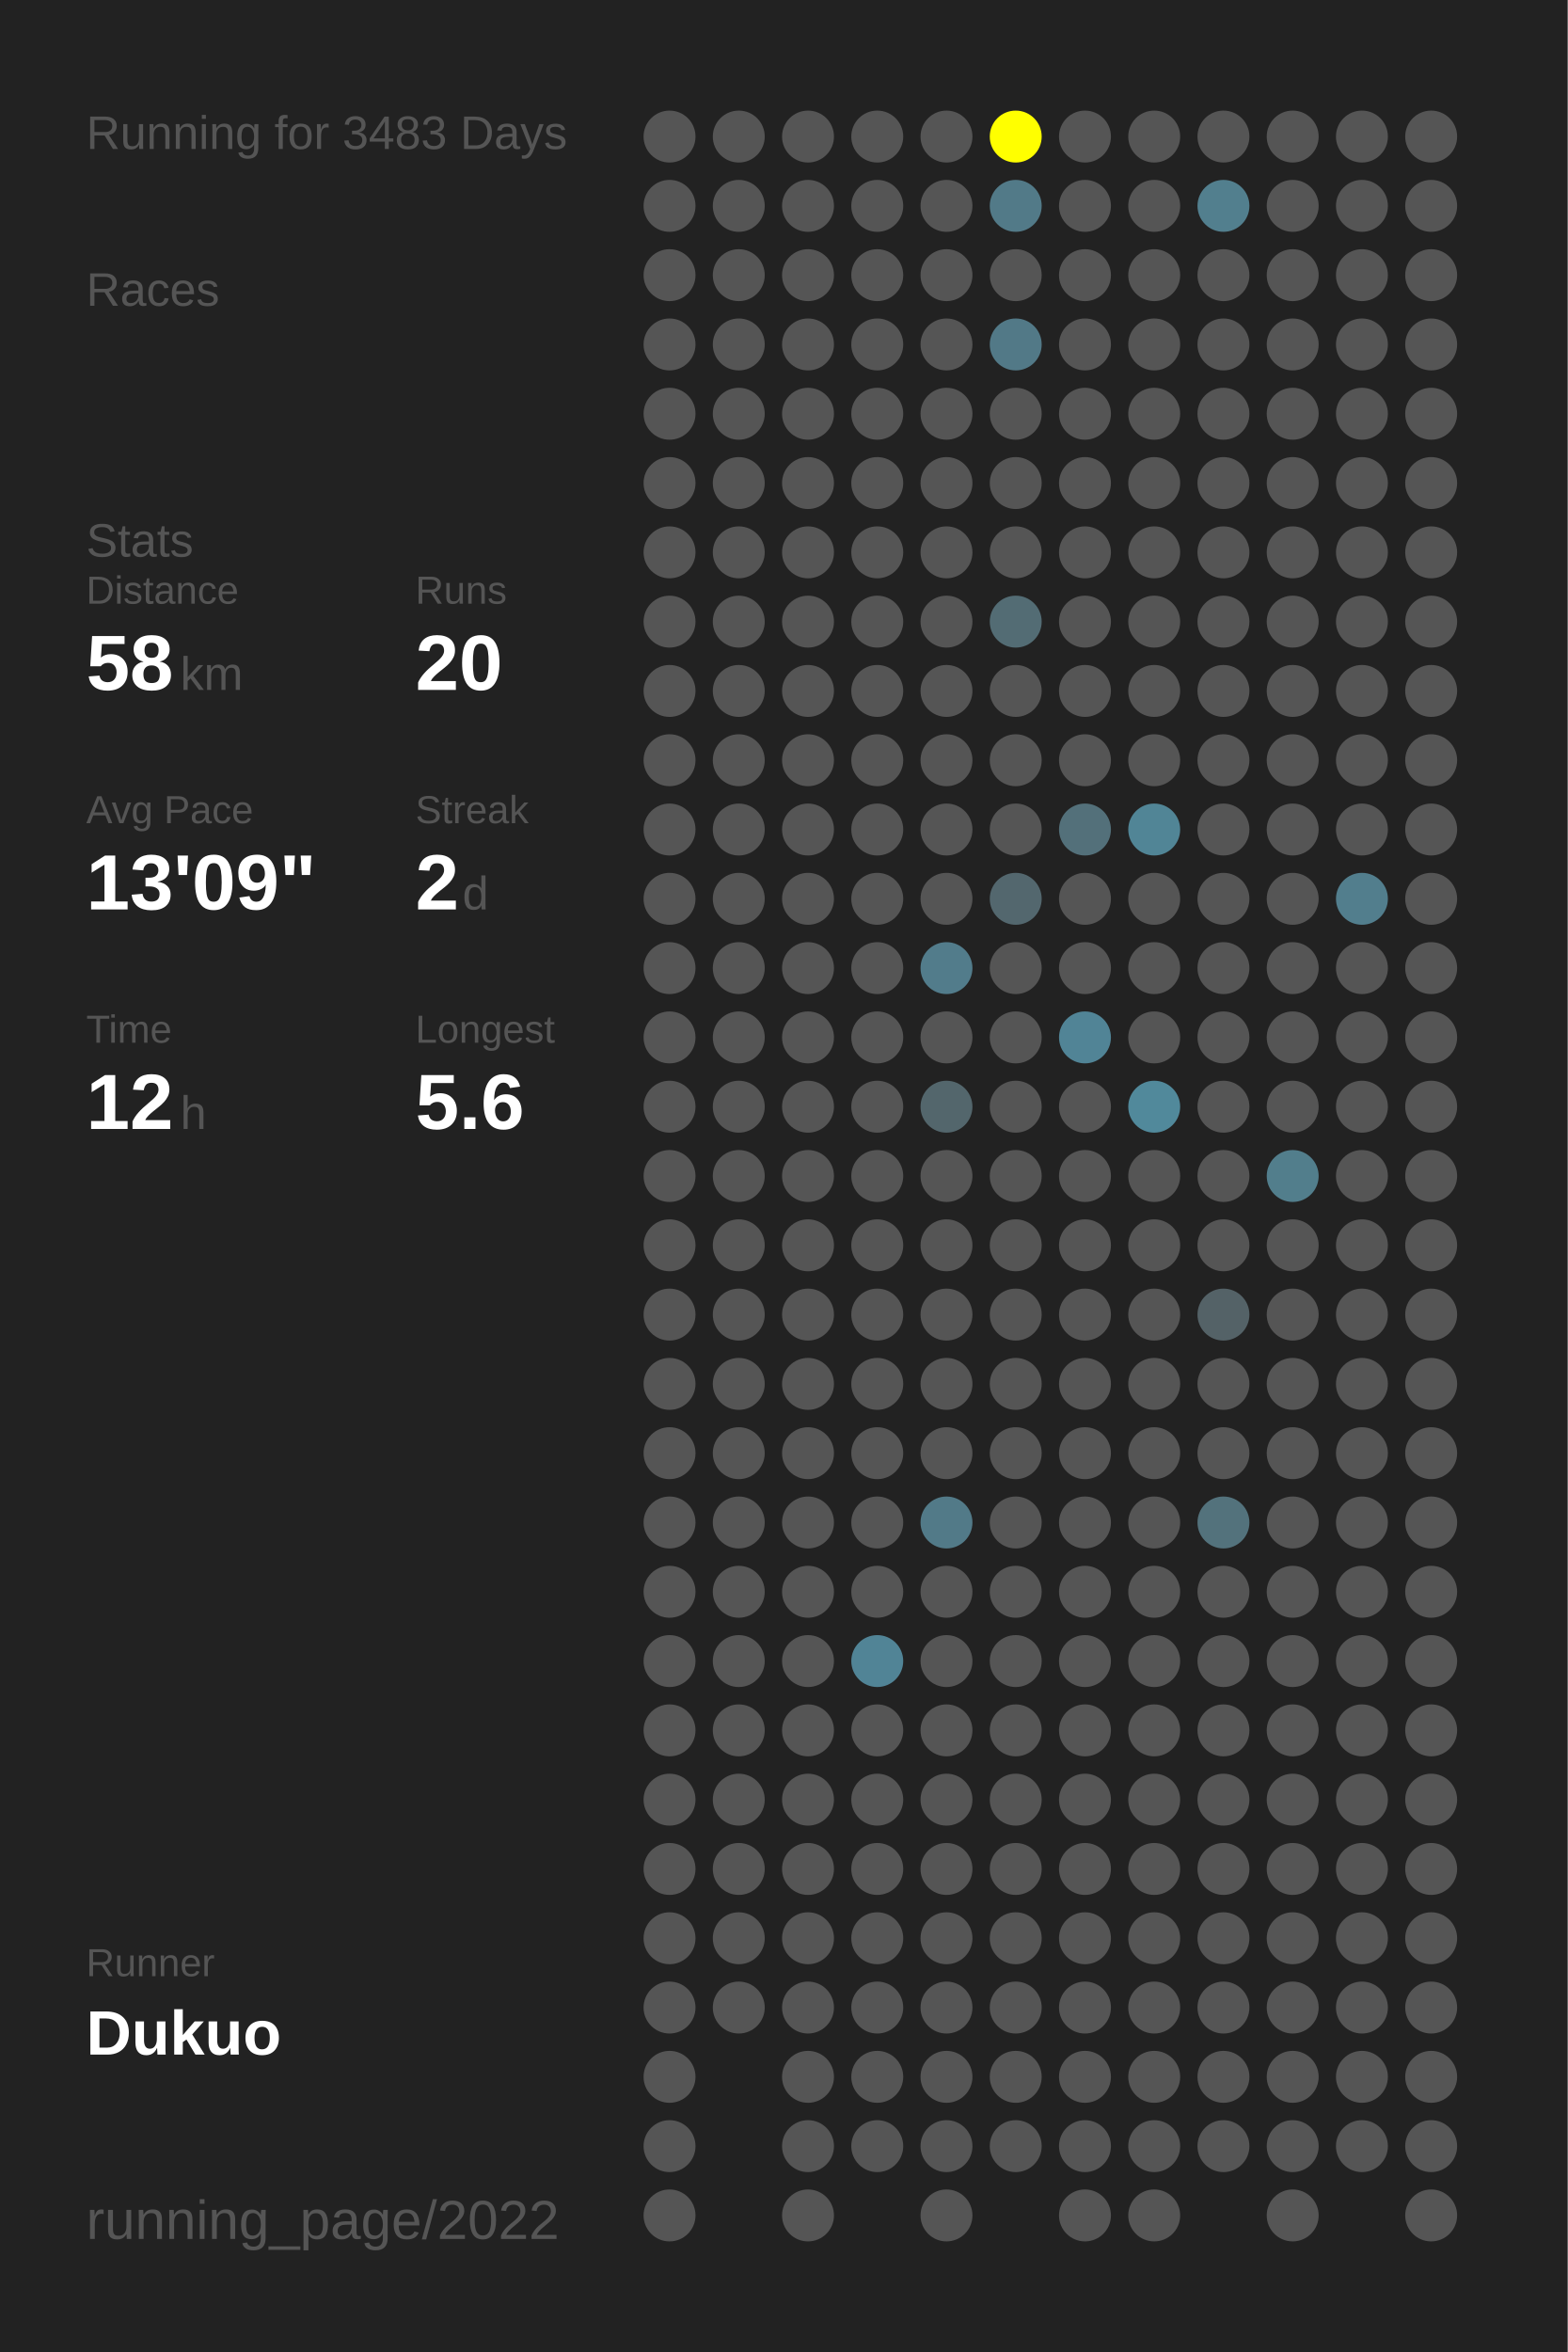
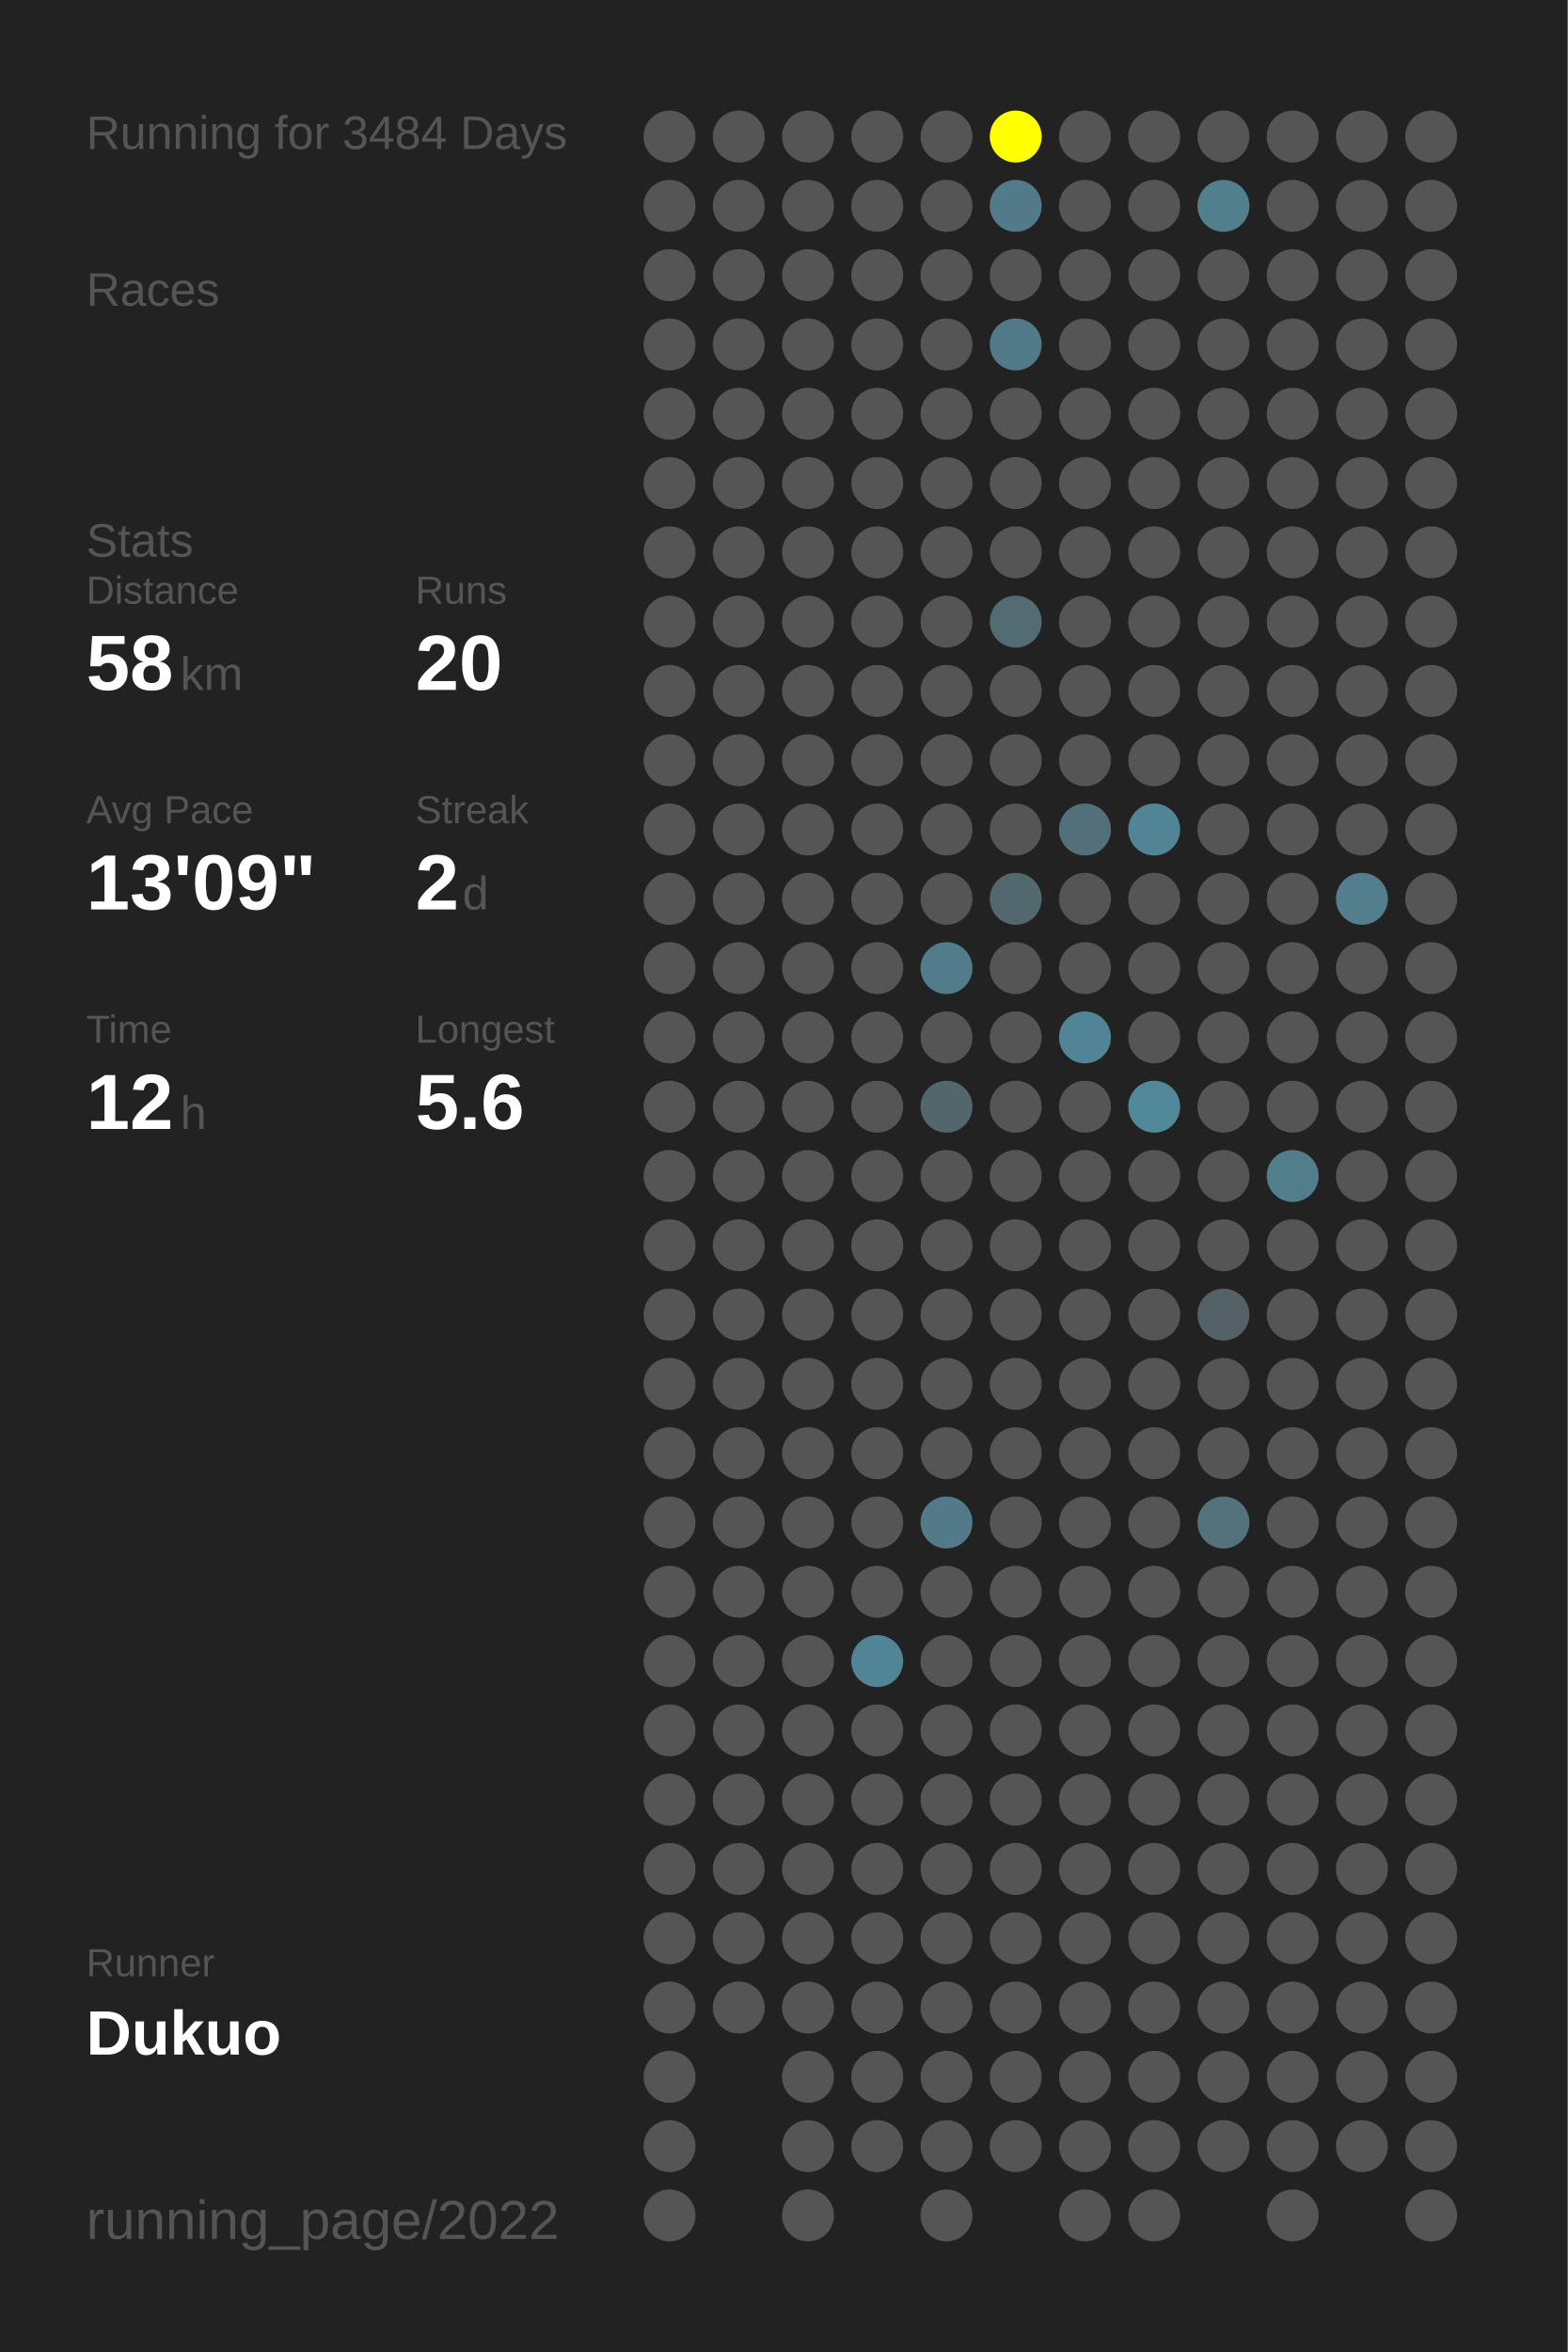
<svg xmlns="http://www.w3.org/2000/svg" baseProfile="full" height="300mm" version="1.1" viewBox="0,0,200,300" width="200mm">
  <defs />
  <rect fill="#222222" height="300" width="200" x="0" y="0" />
-   <text fill="#555555" style="font-size:6px; font-family:Arial;" x="11" y="19">Running for 3483 Days</text>
+   <text fill="#555555" style="font-size:6px; font-family:Arial;" x="11" y="19">Running for 3484 Days</text>
  <text fill="#555555" style="font-size:6px; font-family:Arial;" x="11" y="39">Races</text>
  <text fill="#555555" style="font-size:6px; font-family:Arial;" x="11" y="71">Stats</text>
  <text fill="#555555" style="font-size:5px; font-family:Arial;" x="11" y="77">Distance</text>
  <text fill="#FFFFFF" style="font-size:10px; font-family:Arial; font-weight:bold;" x="11" y="88">58</text>
  <text fill="#555555" style="font-size:6px; font-family:Arial;" x="23" y="88">km</text>
  <text fill="#555555" style="font-size:5px; font-family:Arial;" x="53" y="77">Runs</text>
  <text fill="#FFFFFF" style="font-size:10px; font-family:Arial; font-weight:bold;" x="53" y="88">20</text>
  <text fill="#555555" style="font-size:5px; font-family:Arial;" x="11" y="105">Avg Pace</text>
  <text fill="#FFFFFF" style="font-size:10px; font-family:Arial; font-weight:bold;" x="11" y="116">13'09"</text>
  <text fill="#555555" style="font-size:5px; font-family:Arial;" x="53" y="105">Streak</text>
  <text fill="#FFFFFF" style="font-size:10px; font-family:Arial; font-weight:bold;" x="53" y="116">2</text>
  <text fill="#555555" style="font-size:6px; font-family:Arial;" x="59" y="116">d</text>
  <text fill="#555555" style="font-size:5px; font-family:Arial;" x="11" y="133">Time</text>
  <text fill="#FFFFFF" style="font-size:10px; font-family:Arial; font-weight:bold;" x="11" y="144">12</text>
  <text fill="#555555" style="font-size:6px; font-family:Arial;" x="23" y="144">h</text>
  <text fill="#555555" style="font-size:5px; font-family:Arial;" x="53" y="133">Longest</text>
  <text fill="#FFFFFF" style="font-size:10px; font-family:Arial; font-weight:bold;" x="53" y="144">5.6</text>
  <text fill="#555555" style="font-size:5px; font-family:Arial;" x="11" y="252.065">Runner</text>
  <text fill="#FFFFFF" style="font-size:8px; font-family:Arial; font-weight:bold;" x="11" y="262.065">Dukuo</text>
  <text fill="#555555" style="font-size:7px; font-family:Arial;" x="11" y="285.581">running_page/2022</text>
  <circle cx="85.417" cy="17.419" fill="#555555" r="3.312" />
  <circle cx="85.417" cy="26.258" fill="#555555" r="3.312" />
  <circle cx="85.417" cy="35.097" fill="#555555" r="3.312" />
  <circle cx="85.417" cy="43.935" fill="#555555" r="3.312" />
  <circle cx="85.417" cy="52.774" fill="#555555" r="3.312" />
  <circle cx="85.417" cy="61.613" fill="#555555" r="3.312" />
  <circle cx="85.417" cy="70.452" fill="#555555" r="3.312" />
  <circle cx="85.417" cy="79.29" fill="#555555" r="3.312" />
  <circle cx="85.417" cy="88.129" fill="#555555" r="3.312" />
  <circle cx="85.417" cy="96.968" fill="#555555" r="3.312" />
  <circle cx="85.417" cy="105.806" fill="#555555" r="3.312" />
  <circle cx="85.417" cy="114.645" fill="#555555" r="3.312" />
  <circle cx="85.417" cy="123.484" fill="#555555" r="3.312" />
  <circle cx="85.417" cy="132.323" fill="#555555" r="3.312" />
  <circle cx="85.417" cy="141.161" fill="#555555" r="3.312" />
  <circle cx="85.417" cy="150" fill="#555555" r="3.312" />
  <circle cx="85.417" cy="158.839" fill="#555555" r="3.312" />
  <circle cx="85.417" cy="167.677" fill="#555555" r="3.312" />
  <circle cx="85.417" cy="176.516" fill="#555555" r="3.312" />
  <circle cx="85.417" cy="185.355" fill="#555555" r="3.312" />
  <circle cx="85.417" cy="194.194" fill="#555555" r="3.312" />
  <circle cx="85.417" cy="203.032" fill="#555555" r="3.312" />
  <circle cx="85.417" cy="211.871" fill="#555555" r="3.312" />
  <circle cx="85.417" cy="220.71" fill="#555555" r="3.312" />
  <circle cx="85.417" cy="229.548" fill="#555555" r="3.312" />
  <circle cx="85.417" cy="238.387" fill="#555555" r="3.312" />
  <circle cx="85.417" cy="247.226" fill="#555555" r="3.312" />
  <circle cx="85.417" cy="256.065" fill="#555555" r="3.312" />
  <circle cx="85.417" cy="264.903" fill="#555555" r="3.312" />
  <circle cx="85.417" cy="273.742" fill="#555555" r="3.312" />
  <circle cx="85.417" cy="282.581" fill="#555555" r="3.312" />
  <circle cx="94.25" cy="17.419" fill="#555555" r="3.312" />
  <circle cx="94.25" cy="26.258" fill="#555555" r="3.312" />
  <circle cx="94.25" cy="35.097" fill="#555555" r="3.312" />
  <circle cx="94.25" cy="43.935" fill="#555555" r="3.312" />
  <circle cx="94.25" cy="52.774" fill="#555555" r="3.312" />
  <circle cx="94.25" cy="61.613" fill="#555555" r="3.312" />
  <circle cx="94.25" cy="70.452" fill="#555555" r="3.312" />
  <circle cx="94.25" cy="79.29" fill="#555555" r="3.312" />
  <circle cx="94.25" cy="88.129" fill="#555555" r="3.312" />
  <circle cx="94.25" cy="96.968" fill="#555555" r="3.312" />
  <circle cx="94.25" cy="105.806" fill="#555555" r="3.312" />
  <circle cx="94.25" cy="114.645" fill="#555555" r="3.312" />
  <circle cx="94.25" cy="123.484" fill="#555555" r="3.312" />
  <circle cx="94.25" cy="132.323" fill="#555555" r="3.312" />
  <circle cx="94.25" cy="141.161" fill="#555555" r="3.312" />
  <circle cx="94.25" cy="150" fill="#555555" r="3.312" />
  <circle cx="94.25" cy="158.839" fill="#555555" r="3.312" />
  <circle cx="94.25" cy="167.677" fill="#555555" r="3.312" />
  <circle cx="94.25" cy="176.516" fill="#555555" r="3.312" />
  <circle cx="94.25" cy="185.355" fill="#555555" r="3.312" />
  <circle cx="94.25" cy="194.194" fill="#555555" r="3.312" />
  <circle cx="94.25" cy="203.032" fill="#555555" r="3.312" />
  <circle cx="94.25" cy="211.871" fill="#555555" r="3.312" />
  <circle cx="94.25" cy="220.71" fill="#555555" r="3.312" />
  <circle cx="94.25" cy="229.548" fill="#555555" r="3.312" />
  <circle cx="94.25" cy="238.387" fill="#555555" r="3.312" />
  <circle cx="94.25" cy="247.226" fill="#555555" r="3.312" />
  <circle cx="94.25" cy="256.065" fill="#555555" r="3.312" />
  <circle cx="103.083" cy="17.419" fill="#555555" r="3.312" />
  <circle cx="103.083" cy="26.258" fill="#555555" r="3.312" />
  <circle cx="103.083" cy="35.097" fill="#555555" r="3.312" />
  <circle cx="103.083" cy="43.935" fill="#555555" r="3.312" />
  <circle cx="103.083" cy="52.774" fill="#555555" r="3.312" />
  <circle cx="103.083" cy="61.613" fill="#555555" r="3.312" />
  <circle cx="103.083" cy="70.452" fill="#555555" r="3.312" />
  <circle cx="103.083" cy="79.29" fill="#555555" r="3.312" />
  <circle cx="103.083" cy="88.129" fill="#555555" r="3.312" />
  <circle cx="103.083" cy="96.968" fill="#555555" r="3.312" />
  <circle cx="103.083" cy="105.806" fill="#555555" r="3.312" />
  <circle cx="103.083" cy="114.645" fill="#555555" r="3.312" />
  <circle cx="103.083" cy="123.484" fill="#555555" r="3.312" />
  <circle cx="103.083" cy="132.323" fill="#555555" r="3.312" />
  <circle cx="103.083" cy="141.161" fill="#555555" r="3.312" />
  <circle cx="103.083" cy="150" fill="#555555" r="3.312" />
  <circle cx="103.083" cy="158.839" fill="#555555" r="3.312" />
  <circle cx="103.083" cy="167.677" fill="#555555" r="3.312" />
  <circle cx="103.083" cy="176.516" fill="#555555" r="3.312" />
  <circle cx="103.083" cy="185.355" fill="#555555" r="3.312" />
  <circle cx="103.083" cy="194.194" fill="#555555" r="3.312" />
  <circle cx="103.083" cy="203.032" fill="#555555" r="3.312" />
  <circle cx="103.083" cy="211.871" fill="#555555" r="3.312" />
  <circle cx="103.083" cy="220.71" fill="#555555" r="3.312" />
  <circle cx="103.083" cy="229.548" fill="#555555" r="3.312" />
  <circle cx="103.083" cy="238.387" fill="#555555" r="3.312" />
  <circle cx="103.083" cy="247.226" fill="#555555" r="3.312" />
  <circle cx="103.083" cy="256.065" fill="#555555" r="3.312" />
  <circle cx="103.083" cy="264.903" fill="#555555" r="3.312" />
  <circle cx="103.083" cy="273.742" fill="#555555" r="3.312" />
  <circle cx="103.083" cy="282.581" fill="#555555" r="3.312" />
  <circle cx="111.917" cy="17.419" fill="#555555" r="3.312" />
  <circle cx="111.917" cy="26.258" fill="#555555" r="3.312" />
  <circle cx="111.917" cy="35.097" fill="#555555" r="3.312" />
  <circle cx="111.917" cy="43.935" fill="#555555" r="3.312" />
  <circle cx="111.917" cy="52.774" fill="#555555" r="3.312" />
  <circle cx="111.917" cy="61.613" fill="#555555" r="3.312" />
  <circle cx="111.917" cy="70.452" fill="#555555" r="3.312" />
  <circle cx="111.917" cy="79.29" fill="#555555" r="3.312" />
  <circle cx="111.917" cy="88.129" fill="#555555" r="3.312" />
  <circle cx="111.917" cy="96.968" fill="#555555" r="3.312" />
  <circle cx="111.917" cy="105.806" fill="#555555" r="3.312" />
  <circle cx="111.917" cy="114.645" fill="#555555" r="3.312" />
  <circle cx="111.917" cy="123.484" fill="#555555" r="3.312" />
  <circle cx="111.917" cy="132.323" fill="#555555" r="3.312" />
  <circle cx="111.917" cy="141.161" fill="#555555" r="3.312" />
  <circle cx="111.917" cy="150" fill="#555555" r="3.312" />
  <circle cx="111.917" cy="158.839" fill="#555555" r="3.312" />
  <circle cx="111.917" cy="167.677" fill="#555555" r="3.312" />
  <circle cx="111.917" cy="176.516" fill="#555555" r="3.312" />
  <circle cx="111.917" cy="185.355" fill="#555555" r="3.312" />
  <circle cx="111.917" cy="194.194" fill="#555555" r="3.312" />
  <circle cx="111.917" cy="203.032" fill="#555555" r="3.312" />
  <circle cx="111.917" cy="211.871" fill="#518496" r="3.312" />
  <circle cx="111.917" cy="220.71" fill="#555555" r="3.312" />
  <circle cx="111.917" cy="229.548" fill="#555555" r="3.312" />
  <circle cx="111.917" cy="238.387" fill="#555555" r="3.312" />
  <circle cx="111.917" cy="247.226" fill="#555555" r="3.312" />
  <circle cx="111.917" cy="256.065" fill="#555555" r="3.312" />
  <circle cx="111.917" cy="264.903" fill="#555555" r="3.312" />
  <circle cx="111.917" cy="273.742" fill="#555555" r="3.312" />
  <circle cx="120.75" cy="17.419" fill="#555555" r="3.312" />
  <circle cx="120.75" cy="26.258" fill="#555555" r="3.312" />
  <circle cx="120.75" cy="35.097" fill="#555555" r="3.312" />
  <circle cx="120.75" cy="43.935" fill="#555555" r="3.312" />
  <circle cx="120.75" cy="52.774" fill="#555555" r="3.312" />
  <circle cx="120.75" cy="61.613" fill="#555555" r="3.312" />
  <circle cx="120.75" cy="70.452" fill="#555555" r="3.312" />
  <circle cx="120.75" cy="79.29" fill="#555555" r="3.312" />
  <circle cx="120.75" cy="88.129" fill="#555555" r="3.312" />
  <circle cx="120.75" cy="96.968" fill="#555555" r="3.312" />
  <circle cx="120.75" cy="105.806" fill="#555555" r="3.312" />
  <circle cx="120.75" cy="114.645" fill="#555555" r="3.312" />
  <circle cx="120.75" cy="123.484" fill="#527c8b" r="3.312" />
  <circle cx="120.75" cy="132.323" fill="#555555" r="3.312" />
  <circle cx="120.75" cy="141.161" fill="#53666c" r="3.312" />
  <circle cx="120.75" cy="150" fill="#555555" r="3.312" />
  <circle cx="120.75" cy="158.839" fill="#555555" r="3.312" />
  <circle cx="120.75" cy="167.677" fill="#555555" r="3.312" />
  <circle cx="120.75" cy="176.516" fill="#555555" r="3.312" />
  <circle cx="120.75" cy="185.355" fill="#555555" r="3.312" />
  <circle cx="120.75" cy="194.194" fill="#527a88" r="3.312" />
  <circle cx="120.75" cy="203.032" fill="#555555" r="3.312" />
  <circle cx="120.75" cy="211.871" fill="#555555" r="3.312" />
  <circle cx="120.75" cy="220.71" fill="#555555" r="3.312" />
  <circle cx="120.75" cy="229.548" fill="#555555" r="3.312" />
  <circle cx="120.75" cy="238.387" fill="#555555" r="3.312" />
  <circle cx="120.75" cy="247.226" fill="#555555" r="3.312" />
  <circle cx="120.75" cy="256.065" fill="#555555" r="3.312" />
  <circle cx="120.75" cy="264.903" fill="#555555" r="3.312" />
  <circle cx="120.75" cy="273.742" fill="#555555" r="3.312" />
  <circle cx="120.75" cy="282.581" fill="#555555" r="3.312" />
  <circle cx="129.583" cy="17.419" fill="#FFFF00" r="3.312" />
  <circle cx="129.583" cy="26.258" fill="#527a88" r="3.312" />
  <circle cx="129.583" cy="35.097" fill="#555555" r="3.312" />
  <circle cx="129.583" cy="43.935" fill="#527987" r="3.312" />
  <circle cx="129.583" cy="52.774" fill="#555555" r="3.312" />
  <circle cx="129.583" cy="61.613" fill="#555555" r="3.312" />
  <circle cx="129.583" cy="70.452" fill="#555555" r="3.312" />
  <circle cx="129.583" cy="79.29" fill="#536c74" r="3.312" />
  <circle cx="129.583" cy="88.129" fill="#555555" r="3.312" />
  <circle cx="129.583" cy="96.968" fill="#555555" r="3.312" />
  <circle cx="129.583" cy="105.806" fill="#555555" r="3.312" />
  <circle cx="129.583" cy="114.645" fill="#53676e" r="3.312" />
  <circle cx="129.583" cy="123.484" fill="#555555" r="3.312" />
  <circle cx="129.583" cy="132.323" fill="#555555" r="3.312" />
  <circle cx="129.583" cy="141.161" fill="#555555" r="3.312" />
  <circle cx="129.583" cy="150" fill="#555555" r="3.312" />
  <circle cx="129.583" cy="158.839" fill="#555555" r="3.312" />
  <circle cx="129.583" cy="167.677" fill="#555555" r="3.312" />
  <circle cx="129.583" cy="176.516" fill="#555555" r="3.312" />
  <circle cx="129.583" cy="185.355" fill="#555555" r="3.312" />
  <circle cx="129.583" cy="194.194" fill="#555555" r="3.312" />
  <circle cx="129.583" cy="203.032" fill="#555555" r="3.312" />
  <circle cx="129.583" cy="211.871" fill="#555555" r="3.312" />
  <circle cx="129.583" cy="220.71" fill="#555555" r="3.312" />
  <circle cx="129.583" cy="229.548" fill="#555555" r="3.312" />
  <circle cx="129.583" cy="238.387" fill="#555555" r="3.312" />
  <circle cx="129.583" cy="247.226" fill="#555555" r="3.312" />
  <circle cx="129.583" cy="256.065" fill="#555555" r="3.312" />
  <circle cx="129.583" cy="264.903" fill="#555555" r="3.312" />
  <circle cx="129.583" cy="273.742" fill="#555555" r="3.312" />
  <circle cx="138.417" cy="17.419" fill="#555555" r="3.312" />
  <circle cx="138.417" cy="26.258" fill="#555555" r="3.312" />
  <circle cx="138.417" cy="35.097" fill="#555555" r="3.312" />
  <circle cx="138.417" cy="43.935" fill="#555555" r="3.312" />
  <circle cx="138.417" cy="52.774" fill="#555555" r="3.312" />
  <circle cx="138.417" cy="61.613" fill="#555555" r="3.312" />
  <circle cx="138.417" cy="70.452" fill="#555555" r="3.312" />
  <circle cx="138.417" cy="79.29" fill="#555555" r="3.312" />
  <circle cx="138.417" cy="88.129" fill="#555555" r="3.312" />
  <circle cx="138.417" cy="96.968" fill="#555555" r="3.312" />
  <circle cx="138.417" cy="105.806" fill="#53707a" r="3.312" />
  <circle cx="138.417" cy="114.645" fill="#555555" r="3.312" />
  <circle cx="138.417" cy="123.484" fill="#555555" r="3.312" />
  <circle cx="138.417" cy="132.323" fill="#518496" r="3.312" />
  <circle cx="138.417" cy="141.161" fill="#555555" r="3.312" />
  <circle cx="138.417" cy="150" fill="#555555" r="3.312" />
  <circle cx="138.417" cy="158.839" fill="#555555" r="3.312" />
  <circle cx="138.417" cy="167.677" fill="#555555" r="3.312" />
  <circle cx="138.417" cy="176.516" fill="#555555" r="3.312" />
  <circle cx="138.417" cy="185.355" fill="#555555" r="3.312" />
  <circle cx="138.417" cy="194.194" fill="#555555" r="3.312" />
  <circle cx="138.417" cy="203.032" fill="#555555" r="3.312" />
  <circle cx="138.417" cy="211.871" fill="#555555" r="3.312" />
  <circle cx="138.417" cy="220.71" fill="#555555" r="3.312" />
  <circle cx="138.417" cy="229.548" fill="#555555" r="3.312" />
  <circle cx="138.417" cy="238.387" fill="#555555" r="3.312" />
  <circle cx="138.417" cy="247.226" fill="#555555" r="3.312" />
  <circle cx="138.417" cy="256.065" fill="#555555" r="3.312" />
  <circle cx="138.417" cy="264.903" fill="#555555" r="3.312" />
  <circle cx="138.417" cy="273.742" fill="#555555" r="3.312" />
  <circle cx="138.417" cy="282.581" fill="#555555" r="3.312" />
  <circle cx="147.25" cy="17.419" fill="#555555" r="3.312" />
  <circle cx="147.25" cy="26.258" fill="#555555" r="3.312" />
  <circle cx="147.25" cy="35.097" fill="#555555" r="3.312" />
  <circle cx="147.25" cy="43.935" fill="#555555" r="3.312" />
  <circle cx="147.25" cy="52.774" fill="#555555" r="3.312" />
  <circle cx="147.25" cy="61.613" fill="#555555" r="3.312" />
  <circle cx="147.25" cy="70.452" fill="#555555" r="3.312" />
  <circle cx="147.25" cy="79.29" fill="#555555" r="3.312" />
  <circle cx="147.25" cy="88.129" fill="#555555" r="3.312" />
  <circle cx="147.25" cy="96.968" fill="#555555" r="3.312" />
  <circle cx="147.25" cy="105.806" fill="#518596" r="3.312" />
  <circle cx="147.25" cy="114.645" fill="#555555" r="3.312" />
  <circle cx="147.25" cy="123.484" fill="#555555" r="3.312" />
  <circle cx="147.25" cy="132.323" fill="#555555" r="3.312" />
  <circle cx="147.25" cy="141.161" fill="#51899b" r="3.312" />
  <circle cx="147.25" cy="150" fill="#555555" r="3.312" />
  <circle cx="147.25" cy="158.839" fill="#555555" r="3.312" />
  <circle cx="147.25" cy="167.677" fill="#555555" r="3.312" />
  <circle cx="147.25" cy="176.516" fill="#555555" r="3.312" />
  <circle cx="147.25" cy="185.355" fill="#555555" r="3.312" />
  <circle cx="147.25" cy="194.194" fill="#555555" r="3.312" />
  <circle cx="147.25" cy="203.032" fill="#555555" r="3.312" />
  <circle cx="147.25" cy="211.871" fill="#555555" r="3.312" />
  <circle cx="147.25" cy="220.71" fill="#555555" r="3.312" />
  <circle cx="147.25" cy="229.548" fill="#555555" r="3.312" />
  <circle cx="147.25" cy="238.387" fill="#555555" r="3.312" />
  <circle cx="147.25" cy="247.226" fill="#555555" r="3.312" />
  <circle cx="147.25" cy="256.065" fill="#555555" r="3.312" />
  <circle cx="147.25" cy="264.903" fill="#555555" r="3.312" />
  <circle cx="147.25" cy="273.742" fill="#555555" r="3.312" />
  <circle cx="147.25" cy="282.581" fill="#555555" r="3.312" />
  <circle cx="156.083" cy="17.419" fill="#555555" r="3.312" />
  <circle cx="156.083" cy="26.258" fill="#527f8e" r="3.312" />
  <circle cx="156.083" cy="35.097" fill="#555555" r="3.312" />
  <circle cx="156.083" cy="43.935" fill="#555555" r="3.312" />
  <circle cx="156.083" cy="52.774" fill="#555555" r="3.312" />
  <circle cx="156.083" cy="61.613" fill="#555555" r="3.312" />
  <circle cx="156.083" cy="70.452" fill="#555555" r="3.312" />
  <circle cx="156.083" cy="79.29" fill="#555555" r="3.312" />
  <circle cx="156.083" cy="88.129" fill="#555555" r="3.312" />
  <circle cx="156.083" cy="96.968" fill="#555555" r="3.312" />
  <circle cx="156.083" cy="105.806" fill="#555555" r="3.312" />
  <circle cx="156.083" cy="114.645" fill="#555555" r="3.312" />
  <circle cx="156.083" cy="123.484" fill="#555555" r="3.312" />
  <circle cx="156.083" cy="132.323" fill="#555555" r="3.312" />
  <circle cx="156.083" cy="141.161" fill="#555555" r="3.312" />
  <circle cx="156.083" cy="150" fill="#555555" r="3.312" />
  <circle cx="156.083" cy="158.839" fill="#555555" r="3.312" />
  <circle cx="156.083" cy="167.677" fill="#546267" r="3.312" />
  <circle cx="156.083" cy="176.516" fill="#555555" r="3.312" />
  <circle cx="156.083" cy="185.355" fill="#555555" r="3.312" />
  <circle cx="156.083" cy="194.194" fill="#53727c" r="3.312" />
  <circle cx="156.083" cy="203.032" fill="#555555" r="3.312" />
  <circle cx="156.083" cy="211.871" fill="#555555" r="3.312" />
  <circle cx="156.083" cy="220.71" fill="#555555" r="3.312" />
  <circle cx="156.083" cy="229.548" fill="#555555" r="3.312" />
  <circle cx="156.083" cy="238.387" fill="#555555" r="3.312" />
  <circle cx="156.083" cy="247.226" fill="#555555" r="3.312" />
  <circle cx="156.083" cy="256.065" fill="#555555" r="3.312" />
  <circle cx="156.083" cy="264.903" fill="#555555" r="3.312" />
  <circle cx="156.083" cy="273.742" fill="#555555" r="3.312" />
  <circle cx="164.917" cy="17.419" fill="#555555" r="3.312" />
  <circle cx="164.917" cy="26.258" fill="#555555" r="3.312" />
  <circle cx="164.917" cy="35.097" fill="#555555" r="3.312" />
  <circle cx="164.917" cy="43.935" fill="#555555" r="3.312" />
  <circle cx="164.917" cy="52.774" fill="#555555" r="3.312" />
  <circle cx="164.917" cy="61.613" fill="#555555" r="3.312" />
  <circle cx="164.917" cy="70.452" fill="#555555" r="3.312" />
  <circle cx="164.917" cy="79.29" fill="#555555" r="3.312" />
  <circle cx="164.917" cy="88.129" fill="#555555" r="3.312" />
  <circle cx="164.917" cy="96.968" fill="#555555" r="3.312" />
  <circle cx="164.917" cy="105.806" fill="#555555" r="3.312" />
  <circle cx="164.917" cy="114.645" fill="#555555" r="3.312" />
  <circle cx="164.917" cy="123.484" fill="#555555" r="3.312" />
  <circle cx="164.917" cy="132.323" fill="#555555" r="3.312" />
  <circle cx="164.917" cy="141.161" fill="#555555" r="3.312" />
  <circle cx="164.917" cy="150" fill="#527e8c" r="3.312" />
  <circle cx="164.917" cy="158.839" fill="#555555" r="3.312" />
  <circle cx="164.917" cy="167.677" fill="#555555" r="3.312" />
  <circle cx="164.917" cy="176.516" fill="#555555" r="3.312" />
  <circle cx="164.917" cy="185.355" fill="#555555" r="3.312" />
  <circle cx="164.917" cy="194.194" fill="#555555" r="3.312" />
  <circle cx="164.917" cy="203.032" fill="#555555" r="3.312" />
  <circle cx="164.917" cy="211.871" fill="#555555" r="3.312" />
  <circle cx="164.917" cy="220.71" fill="#555555" r="3.312" />
  <circle cx="164.917" cy="229.548" fill="#555555" r="3.312" />
  <circle cx="164.917" cy="238.387" fill="#555555" r="3.312" />
  <circle cx="164.917" cy="247.226" fill="#555555" r="3.312" />
  <circle cx="164.917" cy="256.065" fill="#555555" r="3.312" />
  <circle cx="164.917" cy="264.903" fill="#555555" r="3.312" />
  <circle cx="164.917" cy="273.742" fill="#555555" r="3.312" />
  <circle cx="164.917" cy="282.581" fill="#555555" r="3.312" />
  <circle cx="173.75" cy="17.419" fill="#555555" r="3.312" />
  <circle cx="173.75" cy="26.258" fill="#555555" r="3.312" />
  <circle cx="173.75" cy="35.097" fill="#555555" r="3.312" />
  <circle cx="173.75" cy="43.935" fill="#555555" r="3.312" />
  <circle cx="173.75" cy="52.774" fill="#555555" r="3.312" />
  <circle cx="173.75" cy="61.613" fill="#555555" r="3.312" />
  <circle cx="173.75" cy="70.452" fill="#555555" r="3.312" />
  <circle cx="173.75" cy="79.29" fill="#555555" r="3.312" />
  <circle cx="173.75" cy="88.129" fill="#555555" r="3.312" />
  <circle cx="173.75" cy="96.968" fill="#555555" r="3.312" />
  <circle cx="173.75" cy="105.806" fill="#555555" r="3.312" />
  <circle cx="173.75" cy="114.645" fill="#527e8d" r="3.312" />
  <circle cx="173.75" cy="123.484" fill="#555555" r="3.312" />
  <circle cx="173.75" cy="132.323" fill="#555555" r="3.312" />
  <circle cx="173.75" cy="141.161" fill="#555555" r="3.312" />
  <circle cx="173.75" cy="150" fill="#555555" r="3.312" />
  <circle cx="173.75" cy="158.839" fill="#555555" r="3.312" />
  <circle cx="173.75" cy="167.677" fill="#555555" r="3.312" />
  <circle cx="173.75" cy="176.516" fill="#555555" r="3.312" />
  <circle cx="173.75" cy="185.355" fill="#555555" r="3.312" />
  <circle cx="173.75" cy="194.194" fill="#555555" r="3.312" />
  <circle cx="173.75" cy="203.032" fill="#555555" r="3.312" />
  <circle cx="173.75" cy="211.871" fill="#555555" r="3.312" />
  <circle cx="173.75" cy="220.71" fill="#555555" r="3.312" />
  <circle cx="173.75" cy="229.548" fill="#555555" r="3.312" />
  <circle cx="173.75" cy="238.387" fill="#555555" r="3.312" />
  <circle cx="173.75" cy="247.226" fill="#555555" r="3.312" />
  <circle cx="173.75" cy="256.065" fill="#555555" r="3.312" />
  <circle cx="173.75" cy="264.903" fill="#555555" r="3.312" />
  <circle cx="173.75" cy="273.742" fill="#555555" r="3.312" />
  <circle cx="182.583" cy="17.419" fill="#555555" r="3.312" />
  <circle cx="182.583" cy="26.258" fill="#555555" r="3.312" />
  <circle cx="182.583" cy="35.097" fill="#555555" r="3.312" />
  <circle cx="182.583" cy="43.935" fill="#555555" r="3.312" />
  <circle cx="182.583" cy="52.774" fill="#555555" r="3.312" />
  <circle cx="182.583" cy="61.613" fill="#555555" r="3.312" />
  <circle cx="182.583" cy="70.452" fill="#555555" r="3.312" />
  <circle cx="182.583" cy="79.29" fill="#555555" r="3.312" />
  <circle cx="182.583" cy="88.129" fill="#555555" r="3.312" />
  <circle cx="182.583" cy="96.968" fill="#555555" r="3.312" />
  <circle cx="182.583" cy="105.806" fill="#555555" r="3.312" />
  <circle cx="182.583" cy="114.645" fill="#555555" r="3.312" />
  <circle cx="182.583" cy="123.484" fill="#555555" r="3.312" />
  <circle cx="182.583" cy="132.323" fill="#555555" r="3.312" />
  <circle cx="182.583" cy="141.161" fill="#555555" r="3.312" />
  <circle cx="182.583" cy="150" fill="#555555" r="3.312" />
  <circle cx="182.583" cy="158.839" fill="#555555" r="3.312" />
  <circle cx="182.583" cy="167.677" fill="#555555" r="3.312" />
  <circle cx="182.583" cy="176.516" fill="#555555" r="3.312" />
  <circle cx="182.583" cy="185.355" fill="#555555" r="3.312" />
  <circle cx="182.583" cy="194.194" fill="#555555" r="3.312" />
  <circle cx="182.583" cy="203.032" fill="#555555" r="3.312" />
  <circle cx="182.583" cy="211.871" fill="#555555" r="3.312" />
  <circle cx="182.583" cy="220.71" fill="#555555" r="3.312" />
  <circle cx="182.583" cy="229.548" fill="#555555" r="3.312" />
  <circle cx="182.583" cy="238.387" fill="#555555" r="3.312" />
  <circle cx="182.583" cy="247.226" fill="#555555" r="3.312" />
  <circle cx="182.583" cy="256.065" fill="#555555" r="3.312" />
  <circle cx="182.583" cy="264.903" fill="#555555" r="3.312" />
  <circle cx="182.583" cy="273.742" fill="#555555" r="3.312" />
  <circle cx="182.583" cy="282.581" fill="#555555" r="3.312" />
</svg>
